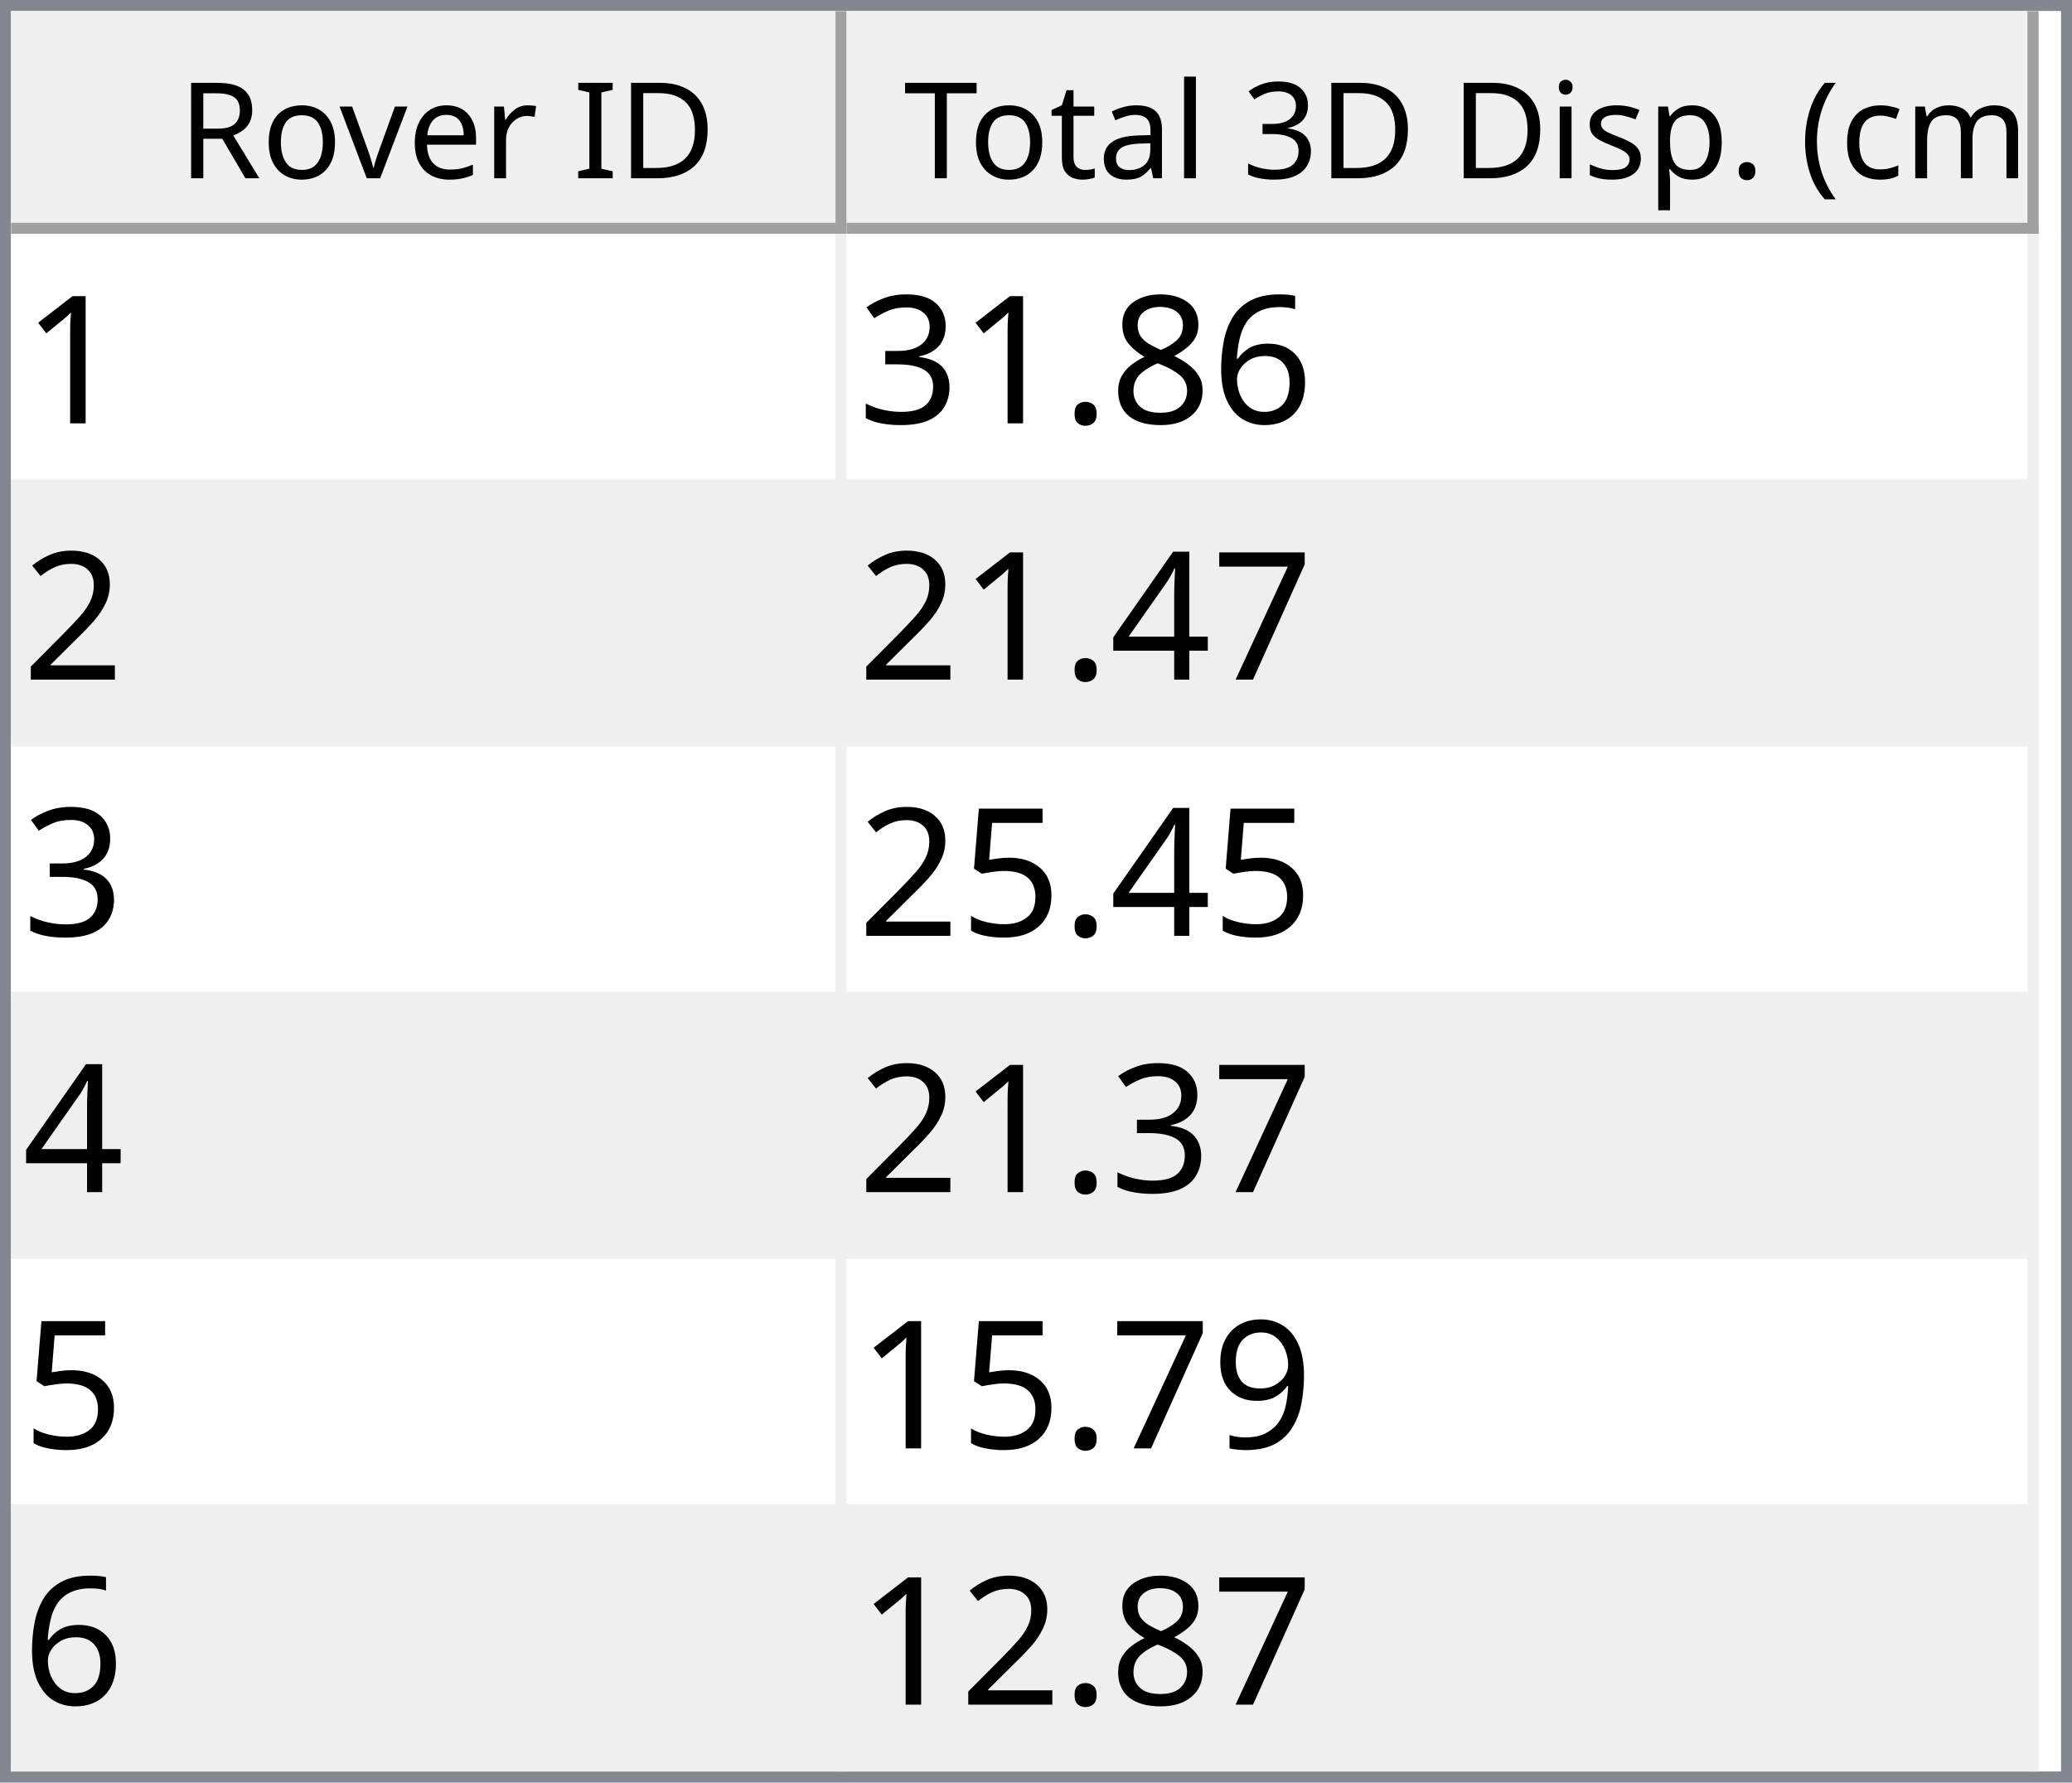
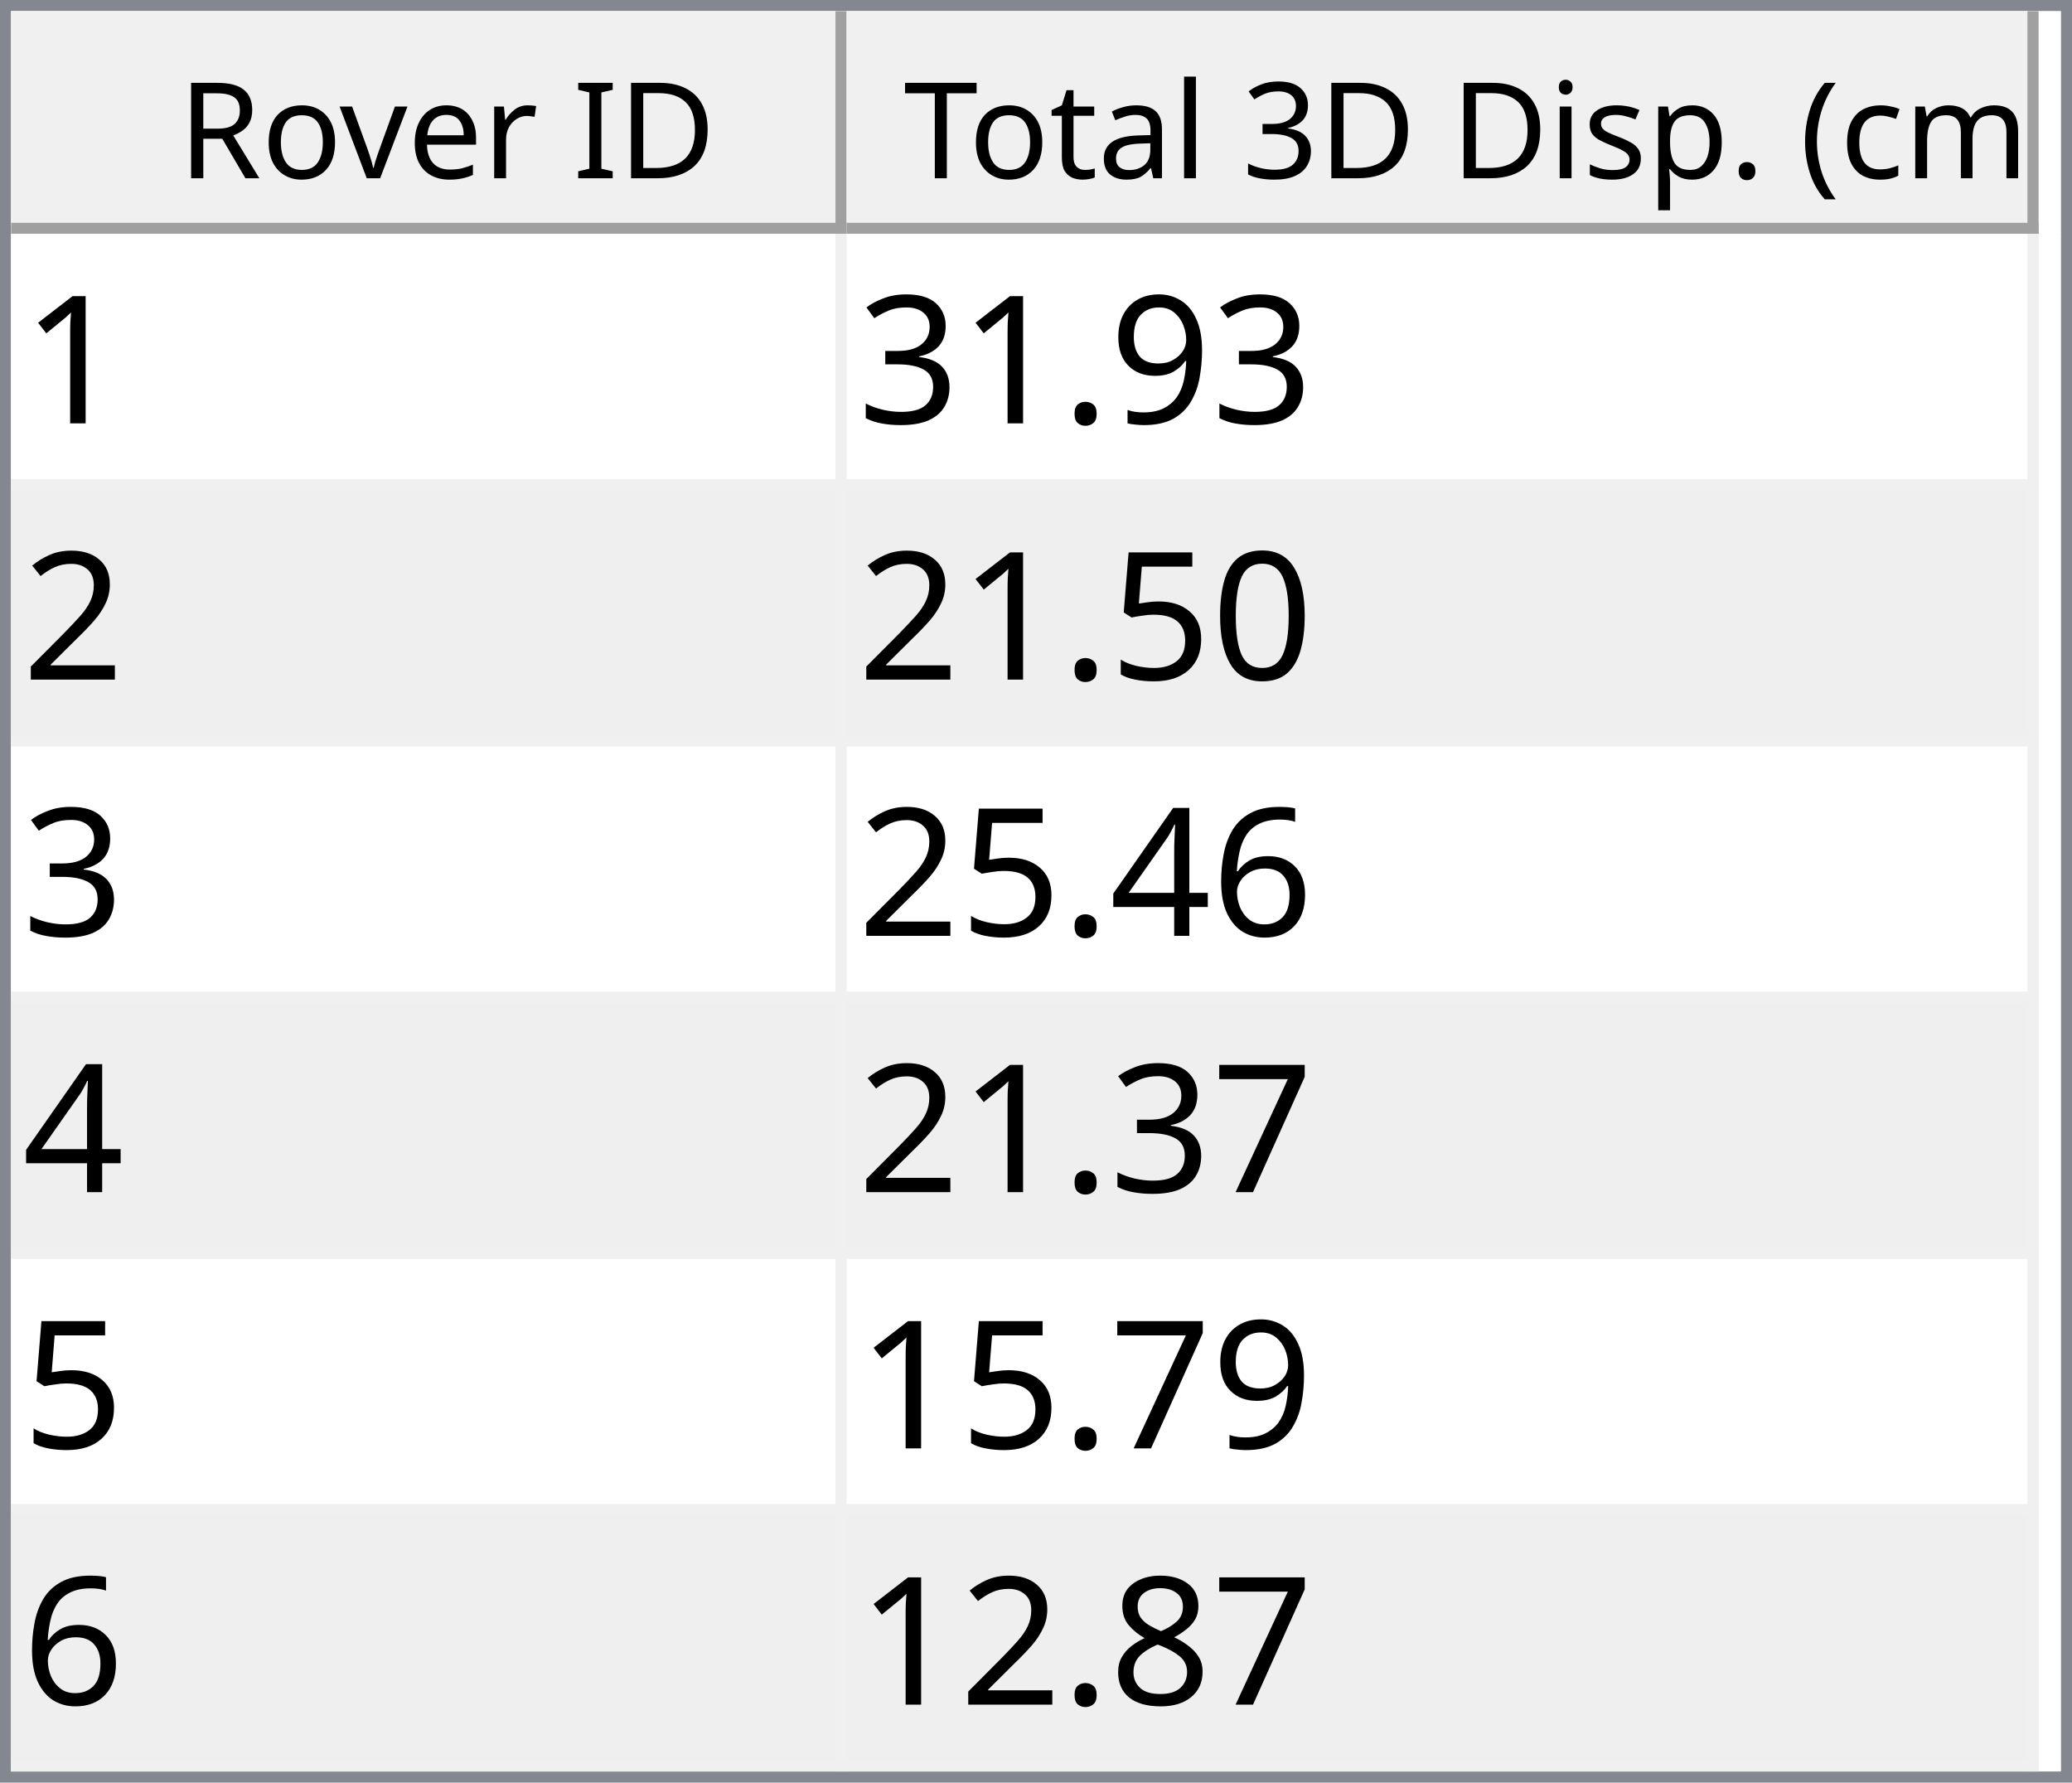
<svg xmlns="http://www.w3.org/2000/svg" style="fill-opacity:1; color-rendering:auto; color-interpolation:auto; text-rendering:auto; stroke:black; stroke-linecap:square; stroke-miterlimit:10; shape-rendering:auto; stroke-opacity:1; fill:black; stroke-dasharray:none; font-weight:normal; stroke-width:1; font-family:'Dialog'; font-style:normal; stroke-linejoin:miter; font-size:12px; stroke-dashoffset:0; image-rendering:auto;" width="186" height="160">
  <defs id="genericDefs" />
  <g>
    <defs id="defs1">
      <clipPath clipPathUnits="userSpaceOnUse" id="clipPath1">
        <path d="M0 0 L186 0 L186 160 L0 160 L0 0 Z" />
      </clipPath>
      <clipPath clipPathUnits="userSpaceOnUse" id="clipPath2">
        <path d="M0 0 L0 160 L186 160 L186 0 Z" />
      </clipPath>
      <clipPath clipPathUnits="userSpaceOnUse" id="clipPath3">
        <path d="M0 0 L0 20 L184 20 L184 0 Z" />
      </clipPath>
      <clipPath clipPathUnits="userSpaceOnUse" id="clipPath4">
        <path d="M0 0 L0 20 L75 20 L75 0 Z" />
      </clipPath>
      <clipPath clipPathUnits="userSpaceOnUse" id="clipPath5">
        <path d="M1 1 L1 19 L74 19 L74 1 Z" />
      </clipPath>
      <clipPath clipPathUnits="userSpaceOnUse" id="clipPath6">
        <path d="M0 0 L0 18 L73 18 L73 0 Z" />
      </clipPath>
      <clipPath clipPathUnits="userSpaceOnUse" id="clipPath7">
        <path d="M-0.5 -0.5 L-0.5 19.5 L74.5 19.5 L74.5 -0.5 Z" />
      </clipPath>
      <clipPath clipPathUnits="userSpaceOnUse" id="clipPath8">
        <path d="M0 0 L0 20 L107 20 L107 0 Z" />
      </clipPath>
      <clipPath clipPathUnits="userSpaceOnUse" id="clipPath9">
        <path d="M1 1 L1 19 L106 19 L106 1 Z" />
      </clipPath>
      <clipPath clipPathUnits="userSpaceOnUse" id="clipPath10">
        <path d="M0 0 L0 18 L105 18 L105 0 Z" />
      </clipPath>
      <clipPath clipPathUnits="userSpaceOnUse" id="clipPath11">
        <path d="M-0.5 -0.5 L-0.5 19.5 L106.5 19.5 L106.5 -0.5 Z" />
      </clipPath>
      <clipPath clipPathUnits="userSpaceOnUse" id="clipPath12">
        <path d="M0 0 L0 138 L184 138 L184 0 Z" />
      </clipPath>
      <clipPath clipPathUnits="userSpaceOnUse" id="clipPath13">
        <path d="M0 0 L0 138 L182 138 L182 0 Z" />
      </clipPath>
      <clipPath clipPathUnits="userSpaceOnUse" id="clipPath14">
        <path d="M-0.5 -0.5 L-0.5 137.5 L181.5 137.5 L181.5 -0.5 Z" />
      </clipPath>
      <clipPath clipPathUnits="userSpaceOnUse" id="clipPath15">
        <path d="M0 0 L0 22 L74 22 L74 0 Z" />
      </clipPath>
      <clipPath clipPathUnits="userSpaceOnUse" id="clipPath16">
        <path d="M0 0 L0 22 L106 22 L106 0 Z" />
      </clipPath>
      <font horiz-adv-x="64.551" id="font1">
        <font-face ascent="107.91" descent="25.098" units-per-em="100" style="font-style:normal; font-family:Segoe UI; font-weight:normal;" />
        <missing-glyph horiz-adv-x="64.551" d="M8.109 0 L8.109 68.266 L56.453 68.266 L56.453 0 L8.109 0 ZM15.328 7.234 L49.219 7.234 L49.219 61.031 L15.328 61.031 L15.328 7.234 Z" />
        <glyph unicode="D" horiz-adv-x="70.117" d="M9.188 0 L9.188 70.016 L28.516 70.016 Q65.531 70.016 65.531 35.891 Q65.531 19.672 55.25 9.836 Q44.969 0 27.734 0 L9.188 0 ZM17.391 62.594 L17.391 7.422 L27.828 7.422 Q41.609 7.422 49.273 14.797 Q56.938 22.172 56.938 35.688 Q56.938 62.594 28.328 62.594 L17.391 62.594 Z" />
        <glyph unicode="I" horiz-adv-x="26.611" d="M17.391 0 L9.188 0 L9.188 70.016 L17.391 70.016 L17.391 0 Z" />
        <glyph unicode=" " horiz-adv-x="27.393" d="" />
        <glyph unicode="r" horiz-adv-x="34.766" d="M34.188 41.891 Q32.078 43.5 28.125 43.5 Q23 43.5 19.555 38.672 Q16.109 33.844 16.109 25.484 L16.109 0 L8.109 0 L8.109 50 L16.109 50 L16.109 39.703 L16.312 39.703 Q18.016 44.969 21.531 47.922 Q25.047 50.875 29.391 50.875 Q32.516 50.875 34.188 50.203 L34.188 41.891 Z" />
        <glyph unicode="e" horiz-adv-x="52.295" d="M48.297 23 L12.984 23 Q13.188 14.656 17.484 10.109 Q21.781 5.562 29.297 5.562 Q37.75 5.562 44.828 11.141 L44.828 3.609 Q38.234 -1.172 27.391 -1.172 Q16.797 -1.172 10.742 5.641 Q4.688 12.453 4.688 24.812 Q4.688 36.469 11.305 43.82 Q17.922 51.172 27.734 51.172 Q37.547 51.172 42.922 44.828 Q48.297 38.484 48.297 27.203 L48.297 23 ZM40.094 29.781 Q40.047 36.719 36.75 40.578 Q33.453 44.438 27.594 44.438 Q21.922 44.438 17.969 40.383 Q14.016 36.328 13.094 29.781 L40.094 29.781 Z" />
        <glyph unicode="v" horiz-adv-x="47.9" d="M47.406 50 L27.484 0 L19.625 0 L0.688 50 L9.469 50 L22.172 13.672 Q23.578 9.672 23.922 6.688 L24.125 6.688 Q24.609 10.453 25.688 13.484 L38.969 50 L47.406 50 Z" />
        <glyph unicode="o" horiz-adv-x="58.594" d="M29 -1.172 Q17.922 -1.172 11.305 5.836 Q4.688 12.844 4.688 24.422 Q4.688 37.016 11.57 44.094 Q18.453 51.172 30.172 51.172 Q41.359 51.172 47.633 44.289 Q53.906 37.406 53.906 25.203 Q53.906 13.234 47.141 6.031 Q40.375 -1.172 29 -1.172 ZM29.594 44.438 Q21.875 44.438 17.383 39.188 Q12.891 33.938 12.891 24.703 Q12.891 15.828 17.43 10.695 Q21.969 5.562 29.594 5.562 Q37.359 5.562 41.531 10.594 Q45.703 15.625 45.703 24.906 Q45.703 34.281 41.531 39.359 Q37.359 44.438 29.594 44.438 Z" />
        <glyph unicode="R" horiz-adv-x="59.814" d="M59.375 0 L49.609 0 L37.891 19.625 Q36.281 22.359 34.766 24.289 Q33.25 26.219 31.664 27.438 Q30.078 28.656 28.25 29.219 Q26.422 29.781 24.125 29.781 L17.391 29.781 L17.391 0 L9.188 0 L9.188 70.016 L30.078 70.016 Q34.672 70.016 38.555 68.867 Q42.438 67.719 45.289 65.375 Q48.141 63.031 49.758 59.547 Q51.375 56.062 51.375 51.375 Q51.375 47.703 50.273 44.656 Q49.172 41.609 47.148 39.211 Q45.125 36.812 42.266 35.133 Q39.406 33.453 35.844 32.516 L35.844 32.328 Q37.594 31.547 38.891 30.547 Q40.188 29.547 41.359 28.18 Q42.531 26.812 43.68 25.078 Q44.828 23.344 46.234 21.047 L59.375 0 ZM17.391 62.594 L17.391 37.203 L28.516 37.203 Q31.594 37.203 34.203 38.133 Q36.812 39.062 38.719 40.797 Q40.625 42.531 41.703 45.047 Q42.781 47.562 42.781 50.688 Q42.781 56.297 39.141 59.445 Q35.5 62.594 28.609 62.594 L17.391 62.594 Z" />
        <glyph unicode=")" horiz-adv-x="30.176" d="M8.297 -15.922 L1.172 -15.922 Q16.406 2.344 16.406 26.812 Q16.406 51.469 1.078 70.016 L8.297 70.016 Q23.531 52.156 23.531 26.703 Q23.531 1.375 8.297 -15.922 Z" />
        <glyph unicode="m" horiz-adv-x="86.133" d="M79.109 0 L71.094 0 L71.094 28.719 Q71.094 37.016 68.531 40.727 Q65.969 44.438 59.906 44.438 Q54.781 44.438 51.195 39.75 Q47.609 35.062 47.609 28.516 L47.609 0 L39.594 0 L39.594 29.688 Q39.594 44.438 28.219 44.438 Q22.953 44.438 19.531 40.016 Q16.109 35.594 16.109 28.516 L16.109 0 L8.109 0 L8.109 50 L16.109 50 L16.109 42.094 L16.312 42.094 Q21.625 51.172 31.844 51.172 Q36.969 51.172 40.773 48.312 Q44.578 45.453 46 40.828 Q51.562 51.172 62.594 51.172 Q79.109 51.172 79.109 30.812 L79.109 0 Z" />
        <glyph unicode="c" horiz-adv-x="46.191" d="M42.188 2.297 Q36.422 -1.172 28.516 -1.172 Q17.828 -1.172 11.258 5.789 Q4.688 12.75 4.688 23.828 Q4.688 36.188 11.766 43.68 Q18.844 51.172 30.672 51.172 Q37.25 51.172 42.281 48.734 L42.281 40.531 Q36.719 44.438 30.375 44.438 Q22.703 44.438 17.797 38.945 Q12.891 33.453 12.891 24.516 Q12.891 15.719 17.508 10.641 Q22.125 5.562 29.891 5.562 Q36.422 5.562 42.188 9.906 L42.188 2.297 Z" />
        <glyph unicode="(" horiz-adv-x="30.176" d="M29.109 -15.922 L21.969 -15.922 Q6.844 1.375 6.844 26.703 Q6.844 52.156 21.969 70.016 L29.203 70.016 Q13.875 51.469 13.875 26.812 Q13.875 2.344 29.109 -15.922 Z" />
        <glyph unicode="." horiz-adv-x="21.68" d="M10.891 -1.078 Q8.641 -1.078 7.055 0.539 Q5.469 2.156 5.469 4.391 Q5.469 6.641 7.055 8.273 Q8.641 9.906 10.891 9.906 Q13.188 9.906 14.797 8.273 Q16.406 6.641 16.406 4.391 Q16.406 2.156 14.797 0.539 Q13.188 -1.078 10.891 -1.078 Z" />
        <glyph unicode="p" horiz-adv-x="58.789" d="M16.312 7.234 L16.109 7.234 L16.109 -23 L8.109 -23 L8.109 50 L16.109 50 L16.109 41.219 L16.312 41.219 Q22.219 51.172 33.594 51.172 Q43.266 51.172 48.688 44.461 Q54.109 37.75 54.109 26.469 Q54.109 13.922 48 6.375 Q41.891 -1.172 31.297 -1.172 Q21.578 -1.172 16.312 7.234 ZM16.109 27.391 L16.109 20.406 Q16.109 14.203 20.141 9.883 Q24.172 5.562 30.375 5.562 Q37.641 5.562 41.773 11.133 Q45.906 16.703 45.906 26.609 Q45.906 34.969 42.047 39.703 Q38.188 44.438 31.594 44.438 Q24.609 44.438 20.359 39.578 Q16.109 34.719 16.109 27.391 Z" />
        <glyph unicode="s" horiz-adv-x="42.432" d="M5.078 1.812 L5.078 10.406 Q11.625 5.562 19.484 5.562 Q30.031 5.562 30.031 12.594 Q30.031 14.594 29.125 15.992 Q28.219 17.391 26.68 18.461 Q25.141 19.531 23.07 20.383 Q21 21.234 18.609 22.172 Q15.281 23.484 12.766 24.828 Q10.25 26.172 8.57 27.859 Q6.891 29.547 6.031 31.695 Q5.172 33.844 5.172 36.719 Q5.172 40.234 6.789 42.945 Q8.406 45.656 11.086 47.484 Q13.766 49.312 17.211 50.242 Q20.656 51.172 24.312 51.172 Q30.812 51.172 35.938 48.922 L35.938 40.828 Q30.422 44.438 23.25 44.438 Q21 44.438 19.195 43.922 Q17.391 43.406 16.094 42.477 Q14.797 41.547 14.086 40.258 Q13.375 38.969 13.375 37.406 Q13.375 35.453 14.086 34.133 Q14.797 32.812 16.164 31.789 Q17.531 30.766 19.484 29.938 Q21.438 29.109 23.922 28.125 Q27.25 26.859 29.883 25.516 Q32.516 24.172 34.375 22.484 Q36.234 20.797 37.234 18.602 Q38.234 16.406 38.234 13.375 Q38.234 9.672 36.602 6.938 Q34.969 4.203 32.234 2.398 Q29.5 0.594 25.93 -0.289 Q22.359 -1.172 18.453 -1.172 Q10.75 -1.172 5.078 1.812 Z" />
        <glyph unicode="i" horiz-adv-x="24.219" d="M12.203 62.703 Q10.062 62.703 8.547 64.164 Q7.031 65.625 7.031 67.875 Q7.031 70.125 8.547 71.609 Q10.062 73.094 12.203 73.094 Q14.406 73.094 15.945 71.609 Q17.484 70.125 17.484 67.875 Q17.484 65.719 15.945 64.211 Q14.406 62.703 12.203 62.703 ZM16.109 0 L8.109 0 L8.109 50 L16.109 50 L16.109 0 Z" />
        <glyph unicode="3" horiz-adv-x="53.906" d="M46.531 19.828 Q46.531 15.094 44.75 11.211 Q42.969 7.328 39.719 4.57 Q36.469 1.812 31.93 0.297 Q27.391 -1.219 21.922 -1.219 Q11.922 -1.219 6 2.594 L6 11.188 Q13.094 5.609 22.219 5.609 Q25.875 5.609 28.828 6.539 Q31.781 7.469 33.906 9.227 Q36.031 10.984 37.18 13.477 Q38.328 15.969 38.328 19.094 Q38.328 32.812 18.797 32.812 L12.984 32.812 L12.984 39.594 L18.5 39.594 Q35.797 39.594 35.797 52.484 Q35.797 64.406 22.609 64.406 Q15.188 64.406 8.688 59.422 L8.688 67.188 Q15.375 71.188 24.609 71.188 Q29 71.188 32.57 69.969 Q36.141 68.75 38.68 66.555 Q41.219 64.359 42.609 61.281 Q44 58.203 44 54.5 Q44 40.672 30.031 36.719 L30.031 36.531 Q33.594 36.141 36.625 34.797 Q39.656 33.453 41.852 31.305 Q44.047 29.156 45.289 26.25 Q46.531 23.344 46.531 19.828 Z" />
        <glyph unicode="l" horiz-adv-x="24.219" d="M16.109 0 L8.109 0 L8.109 74.031 L16.109 74.031 L16.109 0 Z" />
        <glyph unicode="a" horiz-adv-x="50.879" d="M43.891 0 L35.891 0 L35.891 7.812 L35.688 7.812 Q30.469 -1.172 20.312 -1.172 Q12.844 -1.172 8.617 2.781 Q4.391 6.734 4.391 13.281 Q4.391 27.297 20.906 29.594 L35.891 31.688 Q35.891 44.438 25.594 44.438 Q16.547 44.438 9.281 38.281 L9.281 46.484 Q16.656 51.172 26.266 51.172 Q43.891 51.172 43.891 32.516 L43.891 0 ZM35.891 25.297 L23.828 23.641 Q18.266 22.859 15.43 20.875 Q12.594 18.891 12.594 13.875 Q12.594 10.203 15.211 7.883 Q17.828 5.562 22.172 5.562 Q28.125 5.562 32.008 9.742 Q35.891 13.922 35.891 20.312 L35.891 25.297 Z" />
        <glyph unicode="t" horiz-adv-x="33.887" d="M31.297 0.484 Q28.469 -1.078 23.828 -1.078 Q10.688 -1.078 10.688 13.578 L10.688 43.172 L2.094 43.172 L2.094 50 L10.688 50 L10.688 62.203 L18.703 64.797 L18.703 50 L31.297 50 L31.297 43.172 L18.703 43.172 L18.703 14.984 Q18.703 9.969 20.414 7.82 Q22.125 5.672 26.078 5.672 Q29.109 5.672 31.297 7.328 L31.297 0.484 Z" />
        <glyph unicode="T" horiz-adv-x="52.393" d="M50.594 62.594 L30.375 62.594 L30.375 0 L22.172 0 L22.172 62.594 L2 62.594 L2 70.016 L50.594 70.016 L50.594 62.594 Z" />
      </font>
      <font horiz-adv-x="75.0" id="font2">
        <font-face ascent="100.537" descent="21.973" units-per-em="100" style="font-style:normal; font-family:sans-serif; font-weight:normal;" />
        <missing-glyph horiz-adv-x="75.0" d="M12.5 0 L12.5 62.5 L62.5 62.5 L62.5 0 L12.5 0 ZM14.062 1.562 L60.938 1.562 L60.938 60.938 L14.062 60.938 L14.062 1.562 Z" />
        <glyph unicode="1" horiz-adv-x="55.615" d="M37.25 0 L28.469 0 L28.469 56 Q25.297 52.984 20.141 49.953 Q14.984 46.922 10.891 45.406 L10.891 53.906 Q18.266 57.375 23.781 62.305 Q29.297 67.234 31.594 71.875 L37.25 71.875 L37.25 0 Z" />
-         <glyph unicode="6" horiz-adv-x="55.615" d="M49.75 54.047 L41.016 53.375 Q39.844 58.547 37.703 60.891 Q34.125 64.656 28.906 64.656 Q24.703 64.656 21.531 62.312 Q17.391 59.281 14.992 53.469 Q12.594 47.656 12.5 36.922 Q15.672 41.75 20.266 44.094 Q24.859 46.438 29.891 46.438 Q38.672 46.438 44.852 39.969 Q51.031 33.5 51.031 23.25 Q51.031 16.5 48.125 10.719 Q45.219 4.938 40.141 1.859 Q35.062 -1.219 28.609 -1.219 Q17.625 -1.219 10.695 6.859 Q3.766 14.938 3.766 33.5 Q3.766 54.25 11.422 63.672 Q18.109 71.875 29.438 71.875 Q37.891 71.875 43.289 67.141 Q48.688 62.406 49.75 54.047 ZM13.875 23.188 Q13.875 18.656 15.797 14.508 Q17.719 10.359 21.188 8.18 Q24.656 6 28.469 6 Q34.031 6 38.039 10.492 Q42.047 14.984 42.047 22.703 Q42.047 30.125 38.086 34.398 Q34.125 38.672 28.125 38.672 Q22.172 38.672 18.023 34.398 Q13.875 30.125 13.875 23.188 Z" />
-         <glyph unicode="8" horiz-adv-x="55.615" d="M17.672 38.812 Q12.203 40.828 9.57 44.539 Q6.938 48.25 6.938 53.422 Q6.938 61.234 12.555 66.555 Q18.172 71.875 27.484 71.875 Q36.859 71.875 42.578 66.43 Q48.297 60.984 48.297 53.172 Q48.297 48.188 45.68 44.508 Q43.062 40.828 37.75 38.812 Q44.344 36.672 47.781 31.883 Q51.219 27.094 51.219 20.453 Q51.219 11.281 44.727 5.031 Q38.234 -1.219 27.641 -1.219 Q17.047 -1.219 10.547 5.055 Q4.047 11.328 4.047 20.703 Q4.047 27.688 7.594 32.398 Q11.141 37.109 17.672 38.812 ZM15.922 53.719 Q15.922 48.641 19.195 45.414 Q22.469 42.188 27.688 42.188 Q32.766 42.188 36.016 45.383 Q39.266 48.578 39.266 53.219 Q39.266 58.062 35.914 61.359 Q32.562 64.656 27.594 64.656 Q22.562 64.656 19.242 61.43 Q15.922 58.203 15.922 53.719 ZM13.094 20.656 Q13.094 16.891 14.875 13.375 Q16.656 9.859 20.172 7.93 Q23.688 6 27.734 6 Q34.031 6 38.133 10.055 Q42.234 14.109 42.234 20.359 Q42.234 26.703 38.016 30.859 Q33.797 35.016 27.438 35.016 Q21.234 35.016 17.164 30.914 Q13.094 26.812 13.094 20.656 Z" />
+         <glyph unicode="9" horiz-adv-x="55.615" d="M5.469 16.547 L13.922 17.328 Q14.984 11.375 18.016 8.688 Q21.047 6 25.781 6 Q29.828 6 32.883 7.859 Q35.938 9.719 37.891 12.82 Q39.844 15.922 41.164 21.195 Q42.484 26.469 42.484 31.938 Q42.484 32.516 42.438 33.688 Q39.797 29.5 35.234 26.883 Q30.672 24.266 25.344 24.266 Q16.453 24.266 10.305 30.711 Q4.156 37.156 4.156 47.703 Q4.156 58.594 10.578 65.234 Q17 71.875 26.656 71.875 Q33.641 71.875 39.43 68.117 Q45.219 64.359 48.219 57.398 Q51.219 50.438 51.219 37.25 Q51.219 23.531 48.242 15.406 Q45.266 7.281 39.383 3.031 Q33.5 -1.219 25.594 -1.219 Q17.188 -1.219 11.867 3.445 Q6.547 8.109 5.469 16.547 ZM41.453 48.141 Q41.453 55.719 37.43 60.156 Q33.406 64.594 27.734 64.594 Q21.875 64.594 17.531 59.812 Q13.188 55.031 13.188 47.406 Q13.188 40.578 17.312 36.305 Q21.438 32.031 27.484 32.031 Q33.594 32.031 37.523 36.305 Q41.453 40.578 41.453 48.141 Z" />
        <glyph unicode="." horiz-adv-x="27.783" d="M9.078 0 L9.078 10.016 L19.094 10.016 L19.094 0 L9.078 0 Z" />
        <glyph unicode="3" horiz-adv-x="55.615" d="M4.203 18.891 L12.984 20.062 Q14.5 12.594 18.141 9.297 Q21.781 6 27 6 Q33.203 6 37.477 10.297 Q41.75 14.594 41.75 20.953 Q41.75 27 37.797 30.93 Q33.844 34.859 27.734 34.859 Q25.25 34.859 21.531 33.891 L22.516 41.609 Q23.391 41.5 23.922 41.5 Q29.547 41.5 34.039 44.43 Q38.531 47.359 38.531 53.469 Q38.531 58.297 35.258 61.477 Q31.984 64.656 26.812 64.656 Q21.688 64.656 18.266 61.43 Q14.844 58.203 13.875 51.766 L5.078 53.328 Q6.688 62.156 12.398 67.016 Q18.109 71.875 26.609 71.875 Q32.469 71.875 37.398 69.359 Q42.328 66.844 44.945 62.5 Q47.562 58.156 47.562 53.266 Q47.562 48.641 45.07 44.828 Q42.578 41.016 37.703 38.766 Q44.047 37.312 47.562 32.695 Q51.078 28.078 51.078 21.141 Q51.078 11.766 44.242 5.25 Q37.406 -1.266 26.953 -1.266 Q17.531 -1.266 11.305 4.352 Q5.078 9.969 4.203 18.891 Z" />
        <glyph unicode="2" horiz-adv-x="55.615" d="M50.344 8.453 L50.344 0 L3.031 0 Q2.938 3.172 4.047 6.109 Q5.859 10.938 9.836 15.625 Q13.812 20.312 21.344 26.469 Q33.016 36.031 37.117 41.625 Q41.219 47.219 41.219 52.203 Q41.219 57.422 37.477 61.008 Q33.734 64.594 27.734 64.594 Q21.391 64.594 17.578 60.789 Q13.766 56.984 13.719 50.25 L4.688 51.172 Q5.609 61.281 11.664 66.578 Q17.719 71.875 27.938 71.875 Q38.234 71.875 44.242 66.164 Q50.25 60.453 50.25 52 Q50.25 47.703 48.492 43.555 Q46.734 39.406 42.656 34.812 Q38.578 30.219 29.109 22.219 Q21.188 15.578 18.945 13.211 Q16.703 10.844 15.234 8.453 L50.344 8.453 Z" />
+         <glyph unicode="0" horiz-adv-x="55.615" d="M4.156 35.297 Q4.156 48 6.766 55.742 Q9.375 63.484 14.523 67.68 Q19.672 71.875 27.484 71.875 Q33.25 71.875 37.594 69.555 Q41.938 67.234 44.773 62.867 Q47.609 58.5 49.219 52.227 Q50.828 45.953 50.828 35.297 Q50.828 22.703 48.242 14.969 Q45.656 7.234 40.508 3.008 Q35.359 -1.219 27.484 -1.219 Q17.141 -1.219 11.234 6.203 Q4.156 15.141 4.156 35.297 ZM13.188 35.297 Q13.188 17.672 17.312 11.836 Q21.438 6 27.484 6 Q33.547 6 37.672 11.859 Q41.797 17.719 41.797 35.297 Q41.797 52.984 37.672 58.789 Q33.547 64.594 27.391 64.594 Q21.344 64.594 17.719 59.469 Q13.188 52.938 13.188 35.297 Z" />
+         <glyph unicode="5" horiz-adv-x="55.615" d="M4.156 18.75 L13.375 19.531 Q14.406 12.797 18.141 9.398 Q21.875 6 27.156 6 Q33.5 6 37.891 10.789 Q42.281 15.578 42.281 23.484 Q42.281 31 38.062 35.352 Q33.844 39.703 27 39.703 Q22.75 39.703 19.336 37.773 Q15.922 35.844 13.969 32.766 L5.719 33.844 L12.641 70.609 L48.25 70.609 L48.25 62.203 L19.672 62.203 L15.828 42.969 Q22.266 47.469 29.344 47.469 Q38.719 47.469 45.164 40.969 Q51.609 34.469 51.609 24.266 Q51.609 14.547 45.953 7.469 Q39.062 -1.219 27.156 -1.219 Q17.391 -1.219 11.211 4.25 Q5.031 9.719 4.156 18.75 Z" />
+         <glyph unicode="6" horiz-adv-x="55.615" d="M49.75 54.047 L41.016 53.375 Q39.844 58.547 37.703 60.891 Q34.125 64.656 28.906 64.656 Q24.703 64.656 21.531 62.312 Q17.391 59.281 14.992 53.469 Q12.594 47.656 12.5 36.922 Q15.672 41.75 20.266 44.094 Q24.859 46.438 29.891 46.438 Q38.672 46.438 44.852 39.969 Q51.031 33.5 51.031 23.25 Q51.031 16.5 48.125 10.719 Q45.219 4.938 40.141 1.859 Q35.062 -1.219 28.609 -1.219 Q17.625 -1.219 10.695 6.859 Q3.766 14.938 3.766 33.5 Q3.766 54.25 11.422 63.672 Q18.109 71.875 29.438 71.875 Q37.891 71.875 43.289 67.141 Q48.688 62.406 49.75 54.047 ZM13.875 23.188 Q13.875 18.656 15.797 14.508 Q17.719 10.359 21.188 8.18 Q24.656 6 28.469 6 Q34.031 6 38.039 10.492 Q42.047 14.984 42.047 22.703 Q42.047 30.125 38.086 34.398 Q34.125 38.672 28.125 38.672 Q22.172 38.672 18.023 34.398 Q13.875 30.125 13.875 23.188 Z" />
+         <glyph unicode="4" horiz-adv-x="55.615" d="M32.328 0 L32.328 17.141 L1.266 17.141 L1.266 25.203 L33.938 71.578 L41.109 71.578 L41.109 25.203 L50.781 25.203 L50.781 17.141 L41.109 17.141 L41.109 0 L32.328 0 ZM32.328 25.203 L32.328 57.469 L9.906 25.203 L32.328 25.203 Z" />
        <glyph unicode="7" horiz-adv-x="55.615" d="M4.734 62.203 L4.734 70.656 L51.078 70.656 L51.078 63.812 Q44.234 56.547 37.523 44.484 Q30.812 32.422 27.156 19.672 Q24.516 10.688 23.781 0 L14.75 0 Q14.891 8.453 18.062 20.414 Q21.234 32.375 27.172 43.484 Q33.109 54.594 39.797 62.203 L4.734 62.203 Z" />
-         <glyph unicode="4" horiz-adv-x="55.615" d="M32.328 0 L32.328 17.141 L1.266 17.141 L1.266 25.203 L33.938 71.578 L41.109 71.578 L41.109 25.203 L50.781 25.203 L50.781 17.141 L41.109 17.141 L41.109 0 L32.328 0 ZM32.328 25.203 L32.328 57.469 L9.906 25.203 L32.328 25.203 Z" />
-         <glyph unicode="5" horiz-adv-x="55.615" d="M4.156 18.75 L13.375 19.531 Q14.406 12.797 18.141 9.398 Q21.875 6 27.156 6 Q33.5 6 37.891 10.789 Q42.281 15.578 42.281 23.484 Q42.281 31 38.062 35.352 Q33.844 39.703 27 39.703 Q22.75 39.703 19.336 37.773 Q15.922 35.844 13.969 32.766 L5.719 33.844 L12.641 70.609 L48.25 70.609 L48.25 62.203 L19.672 62.203 L15.828 42.969 Q22.266 47.469 29.344 47.469 Q38.719 47.469 45.164 40.969 Q51.609 34.469 51.609 24.266 Q51.609 14.547 45.953 7.469 Q39.062 -1.219 27.156 -1.219 Q17.391 -1.219 11.211 4.25 Q5.031 9.719 4.156 18.75 Z" />
-         <glyph unicode="9" horiz-adv-x="55.615" d="M5.469 16.547 L13.922 17.328 Q14.984 11.375 18.016 8.688 Q21.047 6 25.781 6 Q29.828 6 32.883 7.859 Q35.938 9.719 37.891 12.82 Q39.844 15.922 41.164 21.195 Q42.484 26.469 42.484 31.938 Q42.484 32.516 42.438 33.688 Q39.797 29.5 35.234 26.883 Q30.672 24.266 25.344 24.266 Q16.453 24.266 10.305 30.711 Q4.156 37.156 4.156 47.703 Q4.156 58.594 10.578 65.234 Q17 71.875 26.656 71.875 Q33.641 71.875 39.43 68.117 Q45.219 64.359 48.219 57.398 Q51.219 50.438 51.219 37.25 Q51.219 23.531 48.242 15.406 Q45.266 7.281 39.383 3.031 Q33.5 -1.219 25.594 -1.219 Q17.188 -1.219 11.867 3.445 Q6.547 8.109 5.469 16.547 ZM41.453 48.141 Q41.453 55.719 37.43 60.156 Q33.406 64.594 27.734 64.594 Q21.875 64.594 17.531 59.812 Q13.188 55.031 13.188 47.406 Q13.188 40.578 17.312 36.305 Q21.438 32.031 27.484 32.031 Q33.594 32.031 37.523 36.305 Q41.453 40.578 41.453 48.141 Z" />
+         <glyph unicode="8" horiz-adv-x="55.615" d="M17.672 38.812 Q12.203 40.828 9.57 44.539 Q6.938 48.25 6.938 53.422 Q6.938 61.234 12.555 66.555 Q18.172 71.875 27.484 71.875 Q36.859 71.875 42.578 66.43 Q48.297 60.984 48.297 53.172 Q48.297 48.188 45.68 44.508 Q43.062 40.828 37.75 38.812 Q44.344 36.672 47.781 31.883 Q51.219 27.094 51.219 20.453 Q51.219 11.281 44.727 5.031 Q38.234 -1.219 27.641 -1.219 Q17.047 -1.219 10.547 5.055 Q4.047 11.328 4.047 20.703 Q4.047 27.688 7.594 32.398 Q11.141 37.109 17.672 38.812 ZM15.922 53.719 Q15.922 48.641 19.195 45.414 Q22.469 42.188 27.688 42.188 Q32.766 42.188 36.016 45.383 Q39.266 48.578 39.266 53.219 Q39.266 58.062 35.914 61.359 Q32.562 64.656 27.594 64.656 Q22.562 64.656 19.242 61.43 Q15.922 58.203 15.922 53.719 ZM13.094 20.656 Q13.094 16.891 14.875 13.375 Q16.656 9.859 20.172 7.93 Q23.688 6 27.734 6 Q34.031 6 38.133 10.055 Q42.234 14.109 42.234 20.359 Q42.234 26.703 38.016 30.859 Q33.797 35.016 27.438 35.016 Q21.234 35.016 17.164 30.914 Q13.094 26.812 13.094 20.656 Z" />
      </font>
    </defs>
    <g style="fill:white; stroke:white;">
      <rect x="0" y="0" width="186" style="clip-path:url(#clipPath1); stroke:none;" height="160" />
    </g>
    <g style="fill:white; text-rendering:optimizeSpeed; color-rendering:optimizeSpeed; image-rendering:optimizeSpeed; shape-rendering:crispEdges; stroke:white; color-interpolation:sRGB;">
      <rect x="0" width="186" height="160" y="0" style="stroke:none;" />
      <path style="stroke:none;" d="M0 160 L186 160 L186 0 L0 0 Z" />
    </g>
    <g style="fill:rgb(240,240,240); font-family:'Segoe UI'; stroke:rgb(240,240,240);">
      <rect x="0" y="0" width="186" style="clip-path:url(#clipPath2); stroke:none;" height="160" />
    </g>
    <g style="fill:rgb(130,135,144); font-family:'Segoe UI'; stroke:rgb(130,135,144);">
      <path d="M0 0 L186 0 L186 160 L0 160 L0 0 ZM1 1 L185 1 L185 159 L1 159 L1 1 Z" style="fill-rule:evenodd; clip-path:url(#clipPath2); stroke:none;" />
    </g>
    <g style="fill:white; font-family:'Segoe UI'; stroke:white;" transform="translate(1,1)">
      <rect x="0" y="0" width="184" style="clip-path:url(#clipPath3); stroke:none;" height="20" />
    </g>
    <g style="fill:rgb(240,240,240); font-family:'Segoe UI'; stroke:rgb(240,240,240);" transform="translate(1,1)">
      <rect x="0" y="0" width="75" style="clip-path:url(#clipPath4); stroke:none;" height="20" />
    </g>
    <g style="font-family:'Segoe UI';" transform="translate(2,2)">
      <text x="14" xml:space="preserve" y="14" style="clip-path:url(#clipPath6); stroke:none;">Rover ID</text>
    </g>
    <g style="fill:rgb(160,160,160); font-family:'Segoe UI'; stroke:rgb(160,160,160); stroke-linejoin:bevel;" transform="translate(1.5,1.5)">
      <line x1="74" x2="74" y1="0" style="fill:none; clip-path:url(#clipPath7);" y2="19" />
    </g>
    <g style="fill:rgb(160,160,160); font-family:'Segoe UI'; stroke:rgb(160,160,160); stroke-linejoin:bevel;" transform="matrix(1,0,0,1,1,1) translate(0.5,0.5)">
      <line x1="0" x2="74" y1="19" style="fill:none; clip-path:url(#clipPath7);" y2="19" />
    </g>
    <g style="fill:rgb(240,240,240); font-family:'Segoe UI'; stroke:rgb(240,240,240);" transform="translate(76,1)">
      <rect x="0" y="0" width="107" style="clip-path:url(#clipPath8); stroke:none;" height="20" />
    </g>
    <g style="font-family:'Segoe UI';" transform="translate(77,2)">
      <text x="1" xml:space="preserve" y="14" style="clip-path:url(#clipPath10); stroke:none;"> Total 3D Disp. (cm)</text>
    </g>
    <g style="fill:rgb(160,160,160); font-family:'Segoe UI'; stroke:rgb(160,160,160); stroke-linejoin:bevel;" transform="translate(76.5,1.5)">
      <line x1="106" x2="106" y1="0" style="fill:none; clip-path:url(#clipPath11);" y2="19" />
    </g>
    <g style="fill:rgb(160,160,160); font-family:'Segoe UI'; stroke:rgb(160,160,160); stroke-linejoin:bevel;" transform="matrix(1,0,0,1,76,1) translate(0.5,0.5)">
      <line x1="0" x2="106" y1="19" style="fill:none; clip-path:url(#clipPath11);" y2="19" />
    </g>
    <g style="fill:white; font-family:'Segoe UI'; stroke:white;" transform="translate(1,21)">
      <rect x="0" y="0" width="184" style="clip-path:url(#clipPath12); stroke:none;" height="138" />
    </g>
    <g style="fill:rgb(240,240,240); font-size:16px; font-family:sans-serif; stroke:rgb(240,240,240);" transform="translate(1,21)">
      <rect x="0" y="0" width="182" style="clip-path:url(#clipPath13); stroke:none;" height="138" />
      <line transform="translate(0.5,0.5)" x1="0" x2="181" y1="22" style="clip-path:url(#clipPath14); fill:none; stroke-linejoin:bevel;" y2="22" />
    </g>
    <g transform="matrix(1,0,0,1,1,21) translate(0.5,0.5)" style="fill:rgb(240,240,240); font-size:16px; font-family:sans-serif; stroke:rgb(240,240,240); stroke-linejoin:bevel;">
      <line x1="0" x2="181" y1="45" style="fill:none; clip-path:url(#clipPath14);" y2="45" />
    </g>
    <g transform="matrix(1,0,0,1,1,21) translate(0.5,0.5)" style="fill:rgb(240,240,240); font-size:16px; font-family:sans-serif; stroke:rgb(240,240,240); stroke-linejoin:bevel;">
      <line x1="0" x2="181" y1="68" style="fill:none; clip-path:url(#clipPath14);" y2="68" />
    </g>
    <g transform="matrix(1,0,0,1,1,21) translate(0.5,0.5)" style="fill:rgb(240,240,240); font-size:16px; font-family:sans-serif; stroke:rgb(240,240,240); stroke-linejoin:bevel;">
      <line x1="0" x2="181" y1="91" style="fill:none; clip-path:url(#clipPath14);" y2="91" />
    </g>
    <g transform="matrix(1,0,0,1,1,21) translate(0.5,0.5)" style="fill:rgb(240,240,240); font-size:16px; font-family:sans-serif; stroke:rgb(240,240,240); stroke-linejoin:bevel;">
      <line x1="0" x2="181" y1="114" style="fill:none; clip-path:url(#clipPath14);" y2="114" />
    </g>
    <g transform="matrix(1,0,0,1,1,21) translate(0.5,0.5)" style="fill:rgb(240,240,240); font-size:16px; font-family:sans-serif; stroke:rgb(240,240,240); stroke-linejoin:bevel;">
      <line x1="0" x2="181" y1="137" style="fill:none; clip-path:url(#clipPath14);" y2="137" />
    </g>
    <g transform="matrix(1,0,0,1,1,21) translate(0.5,0.5)" style="fill:rgb(240,240,240); font-size:16px; font-family:sans-serif; stroke:rgb(240,240,240); stroke-linejoin:bevel;">
      <line x1="74" x2="74" y1="0" style="fill:none; clip-path:url(#clipPath14);" y2="137" />
    </g>
    <g transform="matrix(1,0,0,1,1,21) translate(0.5,0.5)" style="fill:rgb(240,240,240); font-size:16px; font-family:sans-serif; stroke:rgb(240,240,240); stroke-linejoin:bevel;">
      <line x1="181" x2="181" y1="0" style="fill:none; clip-path:url(#clipPath14);" y2="137" />
    </g>
    <g style="fill:white; font-size:16px; font-family:sans-serif; stroke:white;" transform="matrix(1,0,0,1,1,21)">
      <rect x="0" y="0" width="74" style="clip-path:url(#clipPath15); stroke:none;" height="22" />
      <text x="1" y="17" style="fill:black; clip-path:url(#clipPath15); stroke:none;" xml:space="preserve">1</text>
    </g>
    <g style="fill:white; font-size:16px; font-family:sans-serif; stroke:white;" transform="matrix(1,0,0,1,1,21) translate(75,0)">
      <rect x="0" y="0" width="106" style="clip-path:url(#clipPath16); stroke:none;" height="22" />
-       <text x="1" y="17" style="fill:black; clip-path:url(#clipPath16); stroke:none;" xml:space="preserve">31.86</text>
+       <text x="1" y="17" style="fill:black; clip-path:url(#clipPath16); stroke:none;" xml:space="preserve">31.93</text>
    </g>
    <g style="fill:rgb(239,239,239); font-size:16px; font-family:sans-serif; stroke:rgb(239,239,239);" transform="matrix(1,0,0,1,1,21) translate(0,23)">
      <rect x="0" y="0" width="74" style="clip-path:url(#clipPath15); stroke:none;" height="22" />
      <text x="1" y="17" style="fill:black; clip-path:url(#clipPath15); stroke:none;" xml:space="preserve">2</text>
    </g>
    <g style="fill:rgb(239,239,239); font-size:16px; font-family:sans-serif; stroke:rgb(239,239,239);" transform="matrix(1,0,0,1,1,21) translate(75,23)">
      <rect x="0" y="0" width="106" style="clip-path:url(#clipPath16); stroke:none;" height="22" />
-       <text x="1" y="17" style="fill:black; clip-path:url(#clipPath16); stroke:none;" xml:space="preserve">21.47</text>
+       <text x="1" y="17" style="fill:black; clip-path:url(#clipPath16); stroke:none;" xml:space="preserve">21.50</text>
    </g>
    <g style="fill:white; font-size:16px; font-family:sans-serif; stroke:white;" transform="matrix(1,0,0,1,1,21) translate(0,46)">
      <rect x="0" y="0" width="74" style="clip-path:url(#clipPath15); stroke:none;" height="22" />
      <text x="1" y="17" style="fill:black; clip-path:url(#clipPath15); stroke:none;" xml:space="preserve">3</text>
    </g>
    <g style="fill:white; font-size:16px; font-family:sans-serif; stroke:white;" transform="matrix(1,0,0,1,1,21) translate(75,46)">
      <rect x="0" y="0" width="106" style="clip-path:url(#clipPath16); stroke:none;" height="22" />
-       <text x="1" y="17" style="fill:black; clip-path:url(#clipPath16); stroke:none;" xml:space="preserve">25.45</text>
+       <text x="1" y="17" style="fill:black; clip-path:url(#clipPath16); stroke:none;" xml:space="preserve">25.46</text>
    </g>
    <g style="fill:rgb(239,239,239); font-size:16px; font-family:sans-serif; stroke:rgb(239,239,239);" transform="matrix(1,0,0,1,1,21) translate(0,69)">
      <rect x="0" y="0" width="74" style="clip-path:url(#clipPath15); stroke:none;" height="22" />
      <text x="1" y="17" style="fill:black; clip-path:url(#clipPath15); stroke:none;" xml:space="preserve">4</text>
    </g>
    <g style="fill:rgb(239,239,239); font-size:16px; font-family:sans-serif; stroke:rgb(239,239,239);" transform="matrix(1,0,0,1,1,21) translate(75,69)">
      <rect x="0" y="0" width="106" style="clip-path:url(#clipPath16); stroke:none;" height="22" />
      <text x="1" y="17" style="fill:black; clip-path:url(#clipPath16); stroke:none;" xml:space="preserve">21.37</text>
    </g>
    <g style="fill:white; font-size:16px; font-family:sans-serif; stroke:white;" transform="matrix(1,0,0,1,1,21) translate(0,92)">
      <rect x="0" y="0" width="74" style="clip-path:url(#clipPath15); stroke:none;" height="22" />
      <text x="1" y="17" style="fill:black; clip-path:url(#clipPath15); stroke:none;" xml:space="preserve">5</text>
    </g>
    <g style="fill:white; font-size:16px; font-family:sans-serif; stroke:white;" transform="matrix(1,0,0,1,1,21) translate(75,92)">
      <rect x="0" y="0" width="106" style="clip-path:url(#clipPath16); stroke:none;" height="22" />
      <text x="1" y="17" style="fill:black; clip-path:url(#clipPath16); stroke:none;" xml:space="preserve">15.79</text>
    </g>
    <g style="fill:rgb(239,239,239); font-size:16px; font-family:sans-serif; stroke:rgb(239,239,239);" transform="matrix(1,0,0,1,1,21) translate(0,115)">
      <rect x="0" y="0" width="74" style="clip-path:url(#clipPath15); stroke:none;" height="22" />
      <text x="1" y="17" style="fill:black; clip-path:url(#clipPath15); stroke:none;" xml:space="preserve">6</text>
    </g>
    <g style="fill:rgb(239,239,239); font-size:16px; font-family:sans-serif; stroke:rgb(239,239,239);" transform="matrix(1,0,0,1,1,21) translate(75,115)">
      <rect x="0" y="0" width="106" style="clip-path:url(#clipPath16); stroke:none;" height="22" />
      <text x="1" y="17" style="fill:black; clip-path:url(#clipPath16); stroke:none;" xml:space="preserve">12.87</text>
    </g>
  </g>
</svg>
